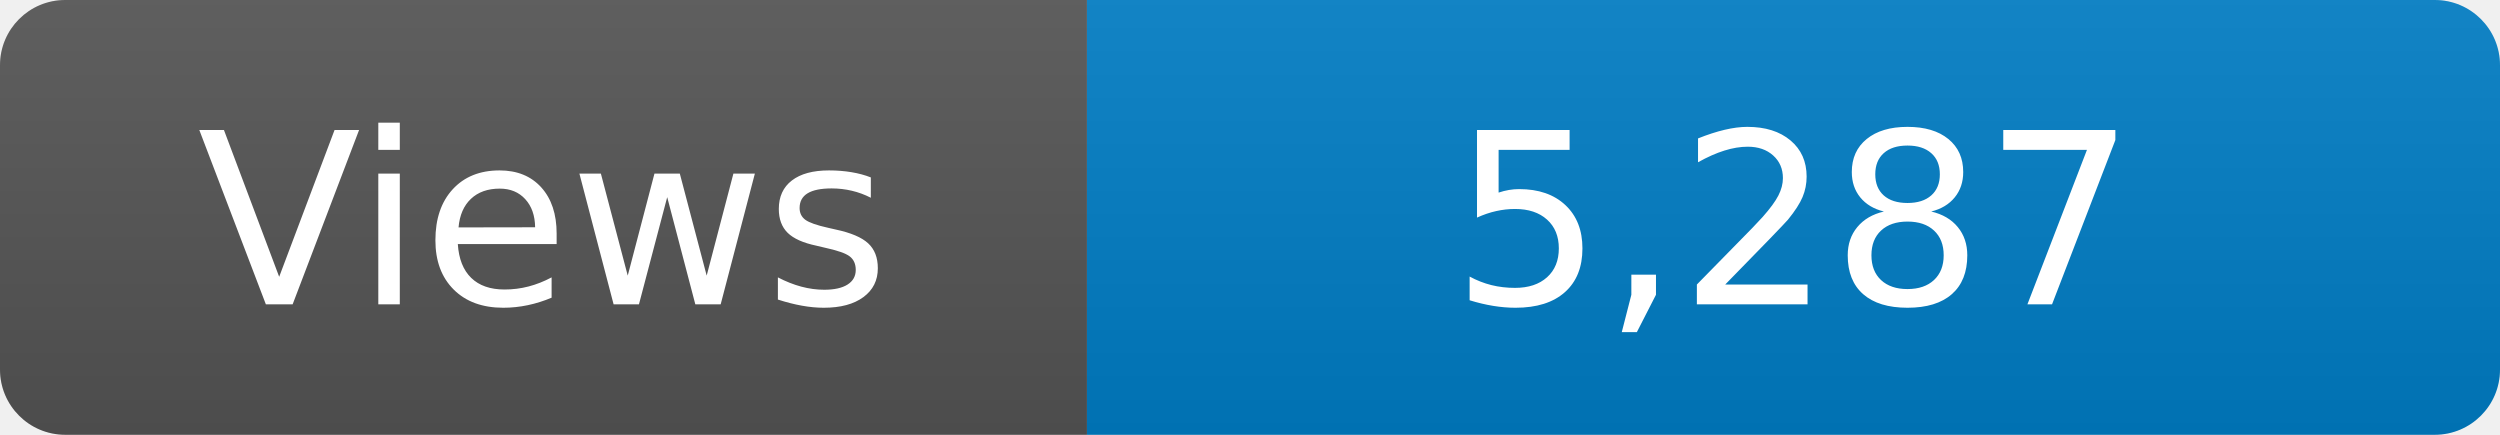
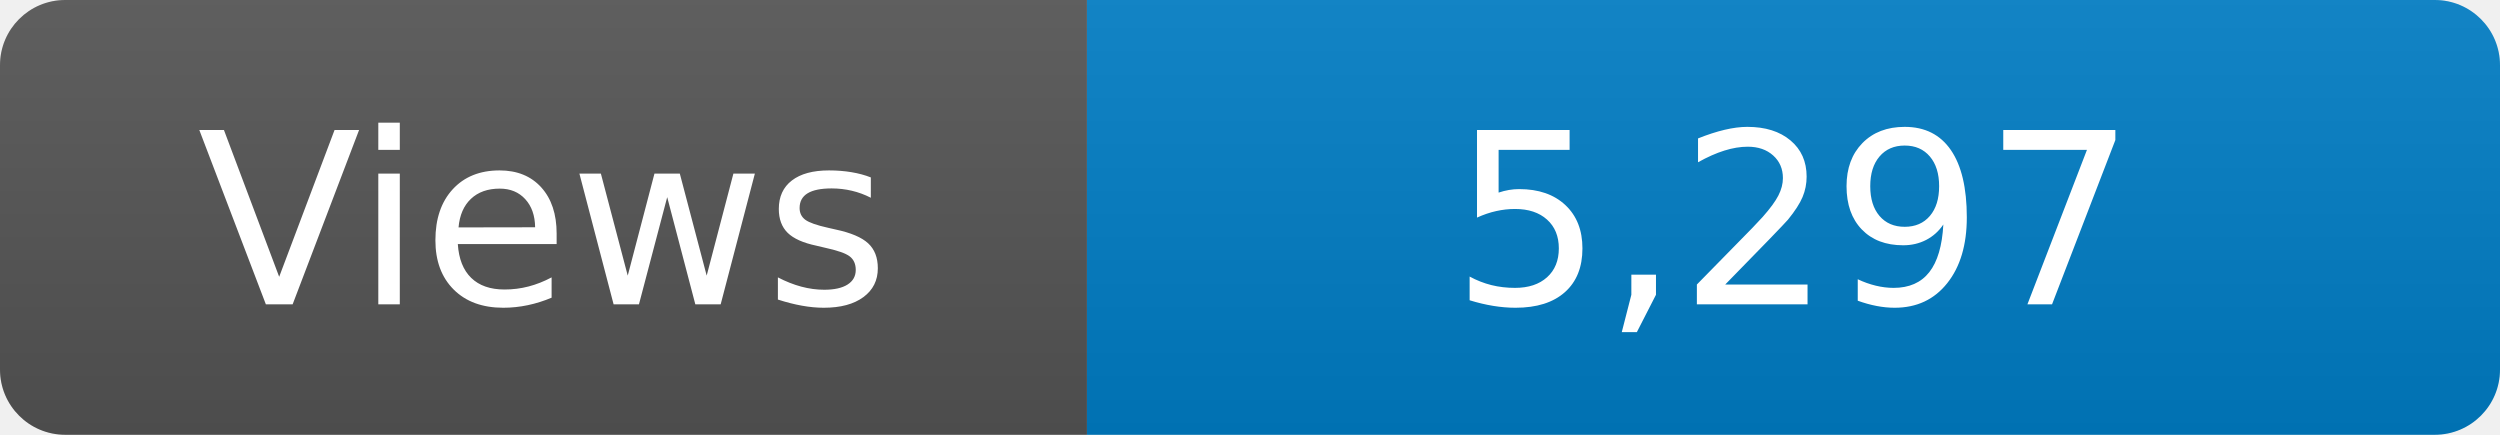
<svg xmlns="http://www.w3.org/2000/svg" width="115" height="20" role="img" aria-label="Maintained?: yes">
  <linearGradient id="s" x2="0" y2="100%">
    <stop offset="0" stop-color="#bbb" stop-opacity=".1" />
    <stop offset="1" stop-opacity=".1" />
  </linearGradient>
  <clipPath id="r">
    <rect width="115" height="20" rx="3" fill="#fff" />
  </clipPath>
  <g clip-path="url(#r)">
    <rect width="50" height="20" fill="#555" />
    <rect x="50" width="160" height="20" fill="#007ec6" />
    <rect width="115" height="20" fill="url(#s)" />
  </g>
  <g fill="#fff" text-anchor="middle" font-family="Verdana,Geneva,DejaVu Sans,sans-serif" font-size="110">
    <text x="250" y="140" transform="scale(.1)" fill="#fff">Views</text>
-     <text x="825" y="140" transform="scale(.1)" fill="#fff">5,287</text>
+     <text x="825" y="140" transform="scale(.1)" fill="#fff">5,297</text>
  </g>
</svg>
